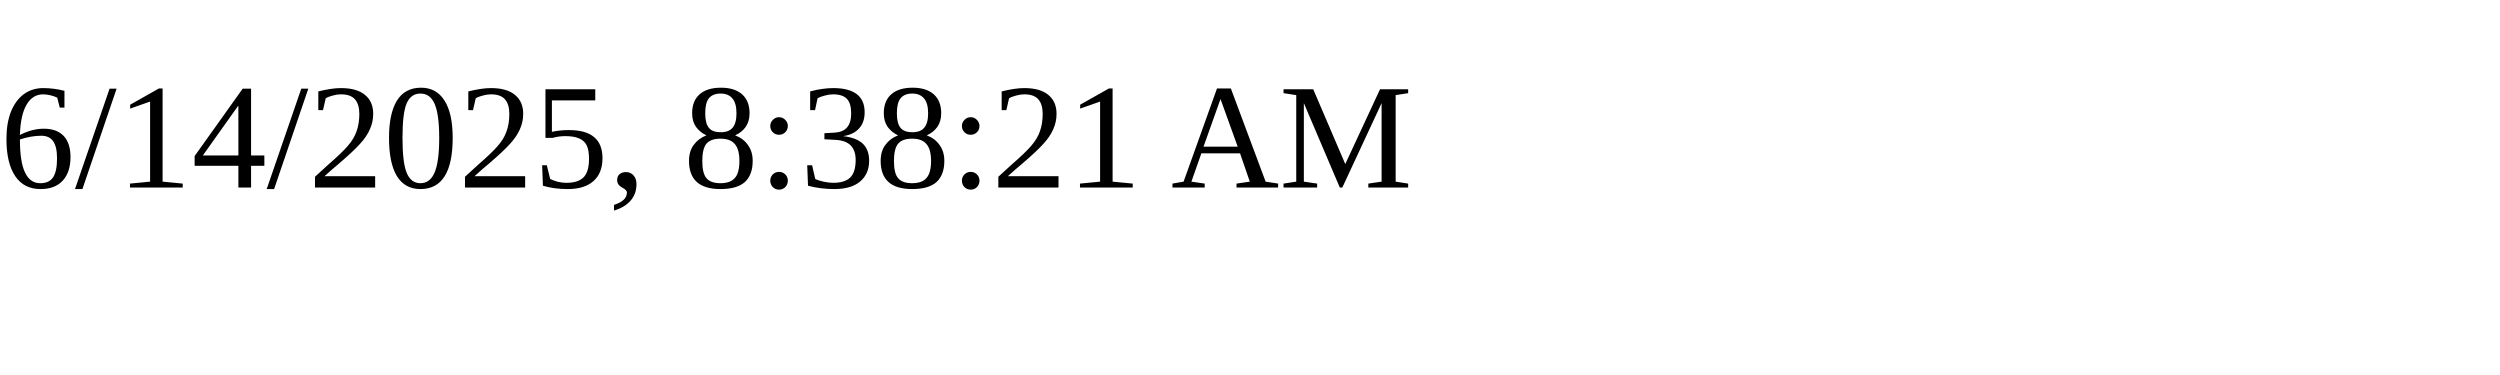
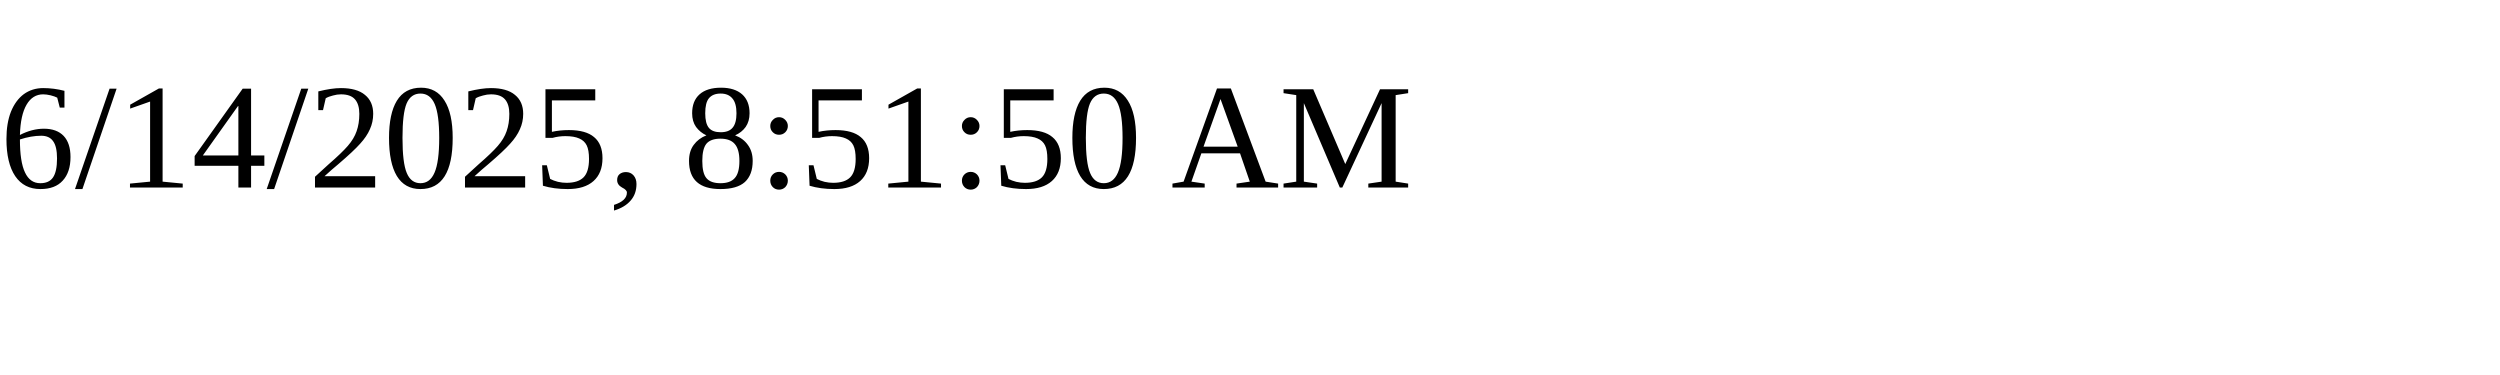
<svg xmlns="http://www.w3.org/2000/svg" height="30" width="200">
-   <text x="0" y="15">6/14/2025, 8:38:21 AM</text>
+   <text x="0" y="15">6/14/2025, 8:51:50 AM</text>
</svg>
